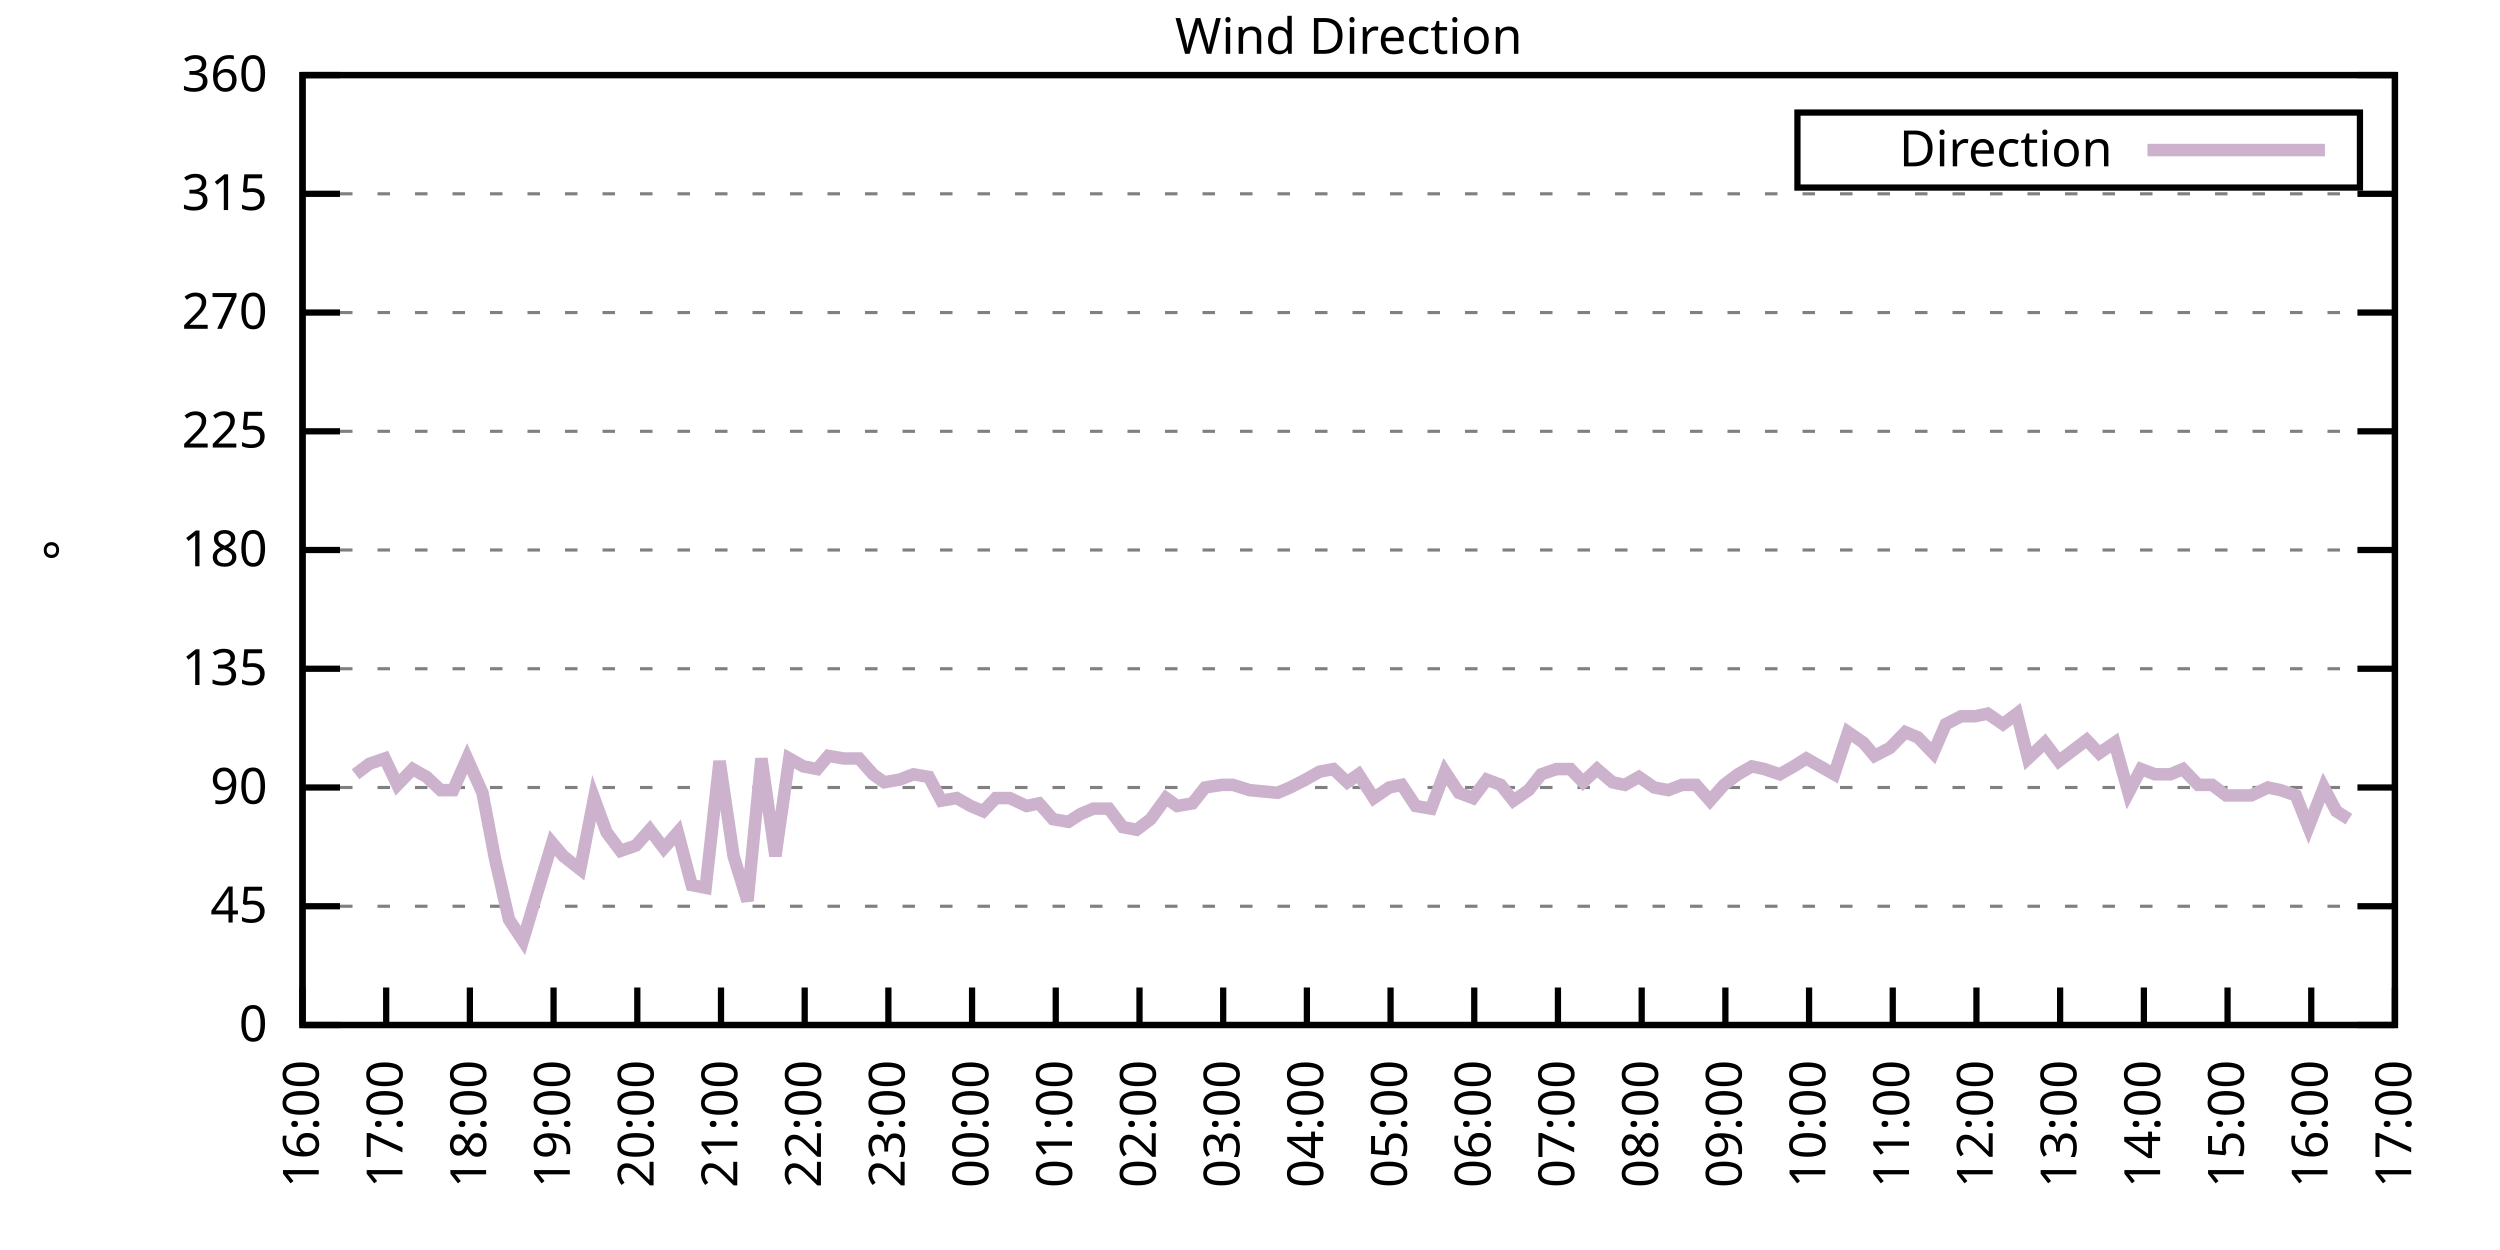
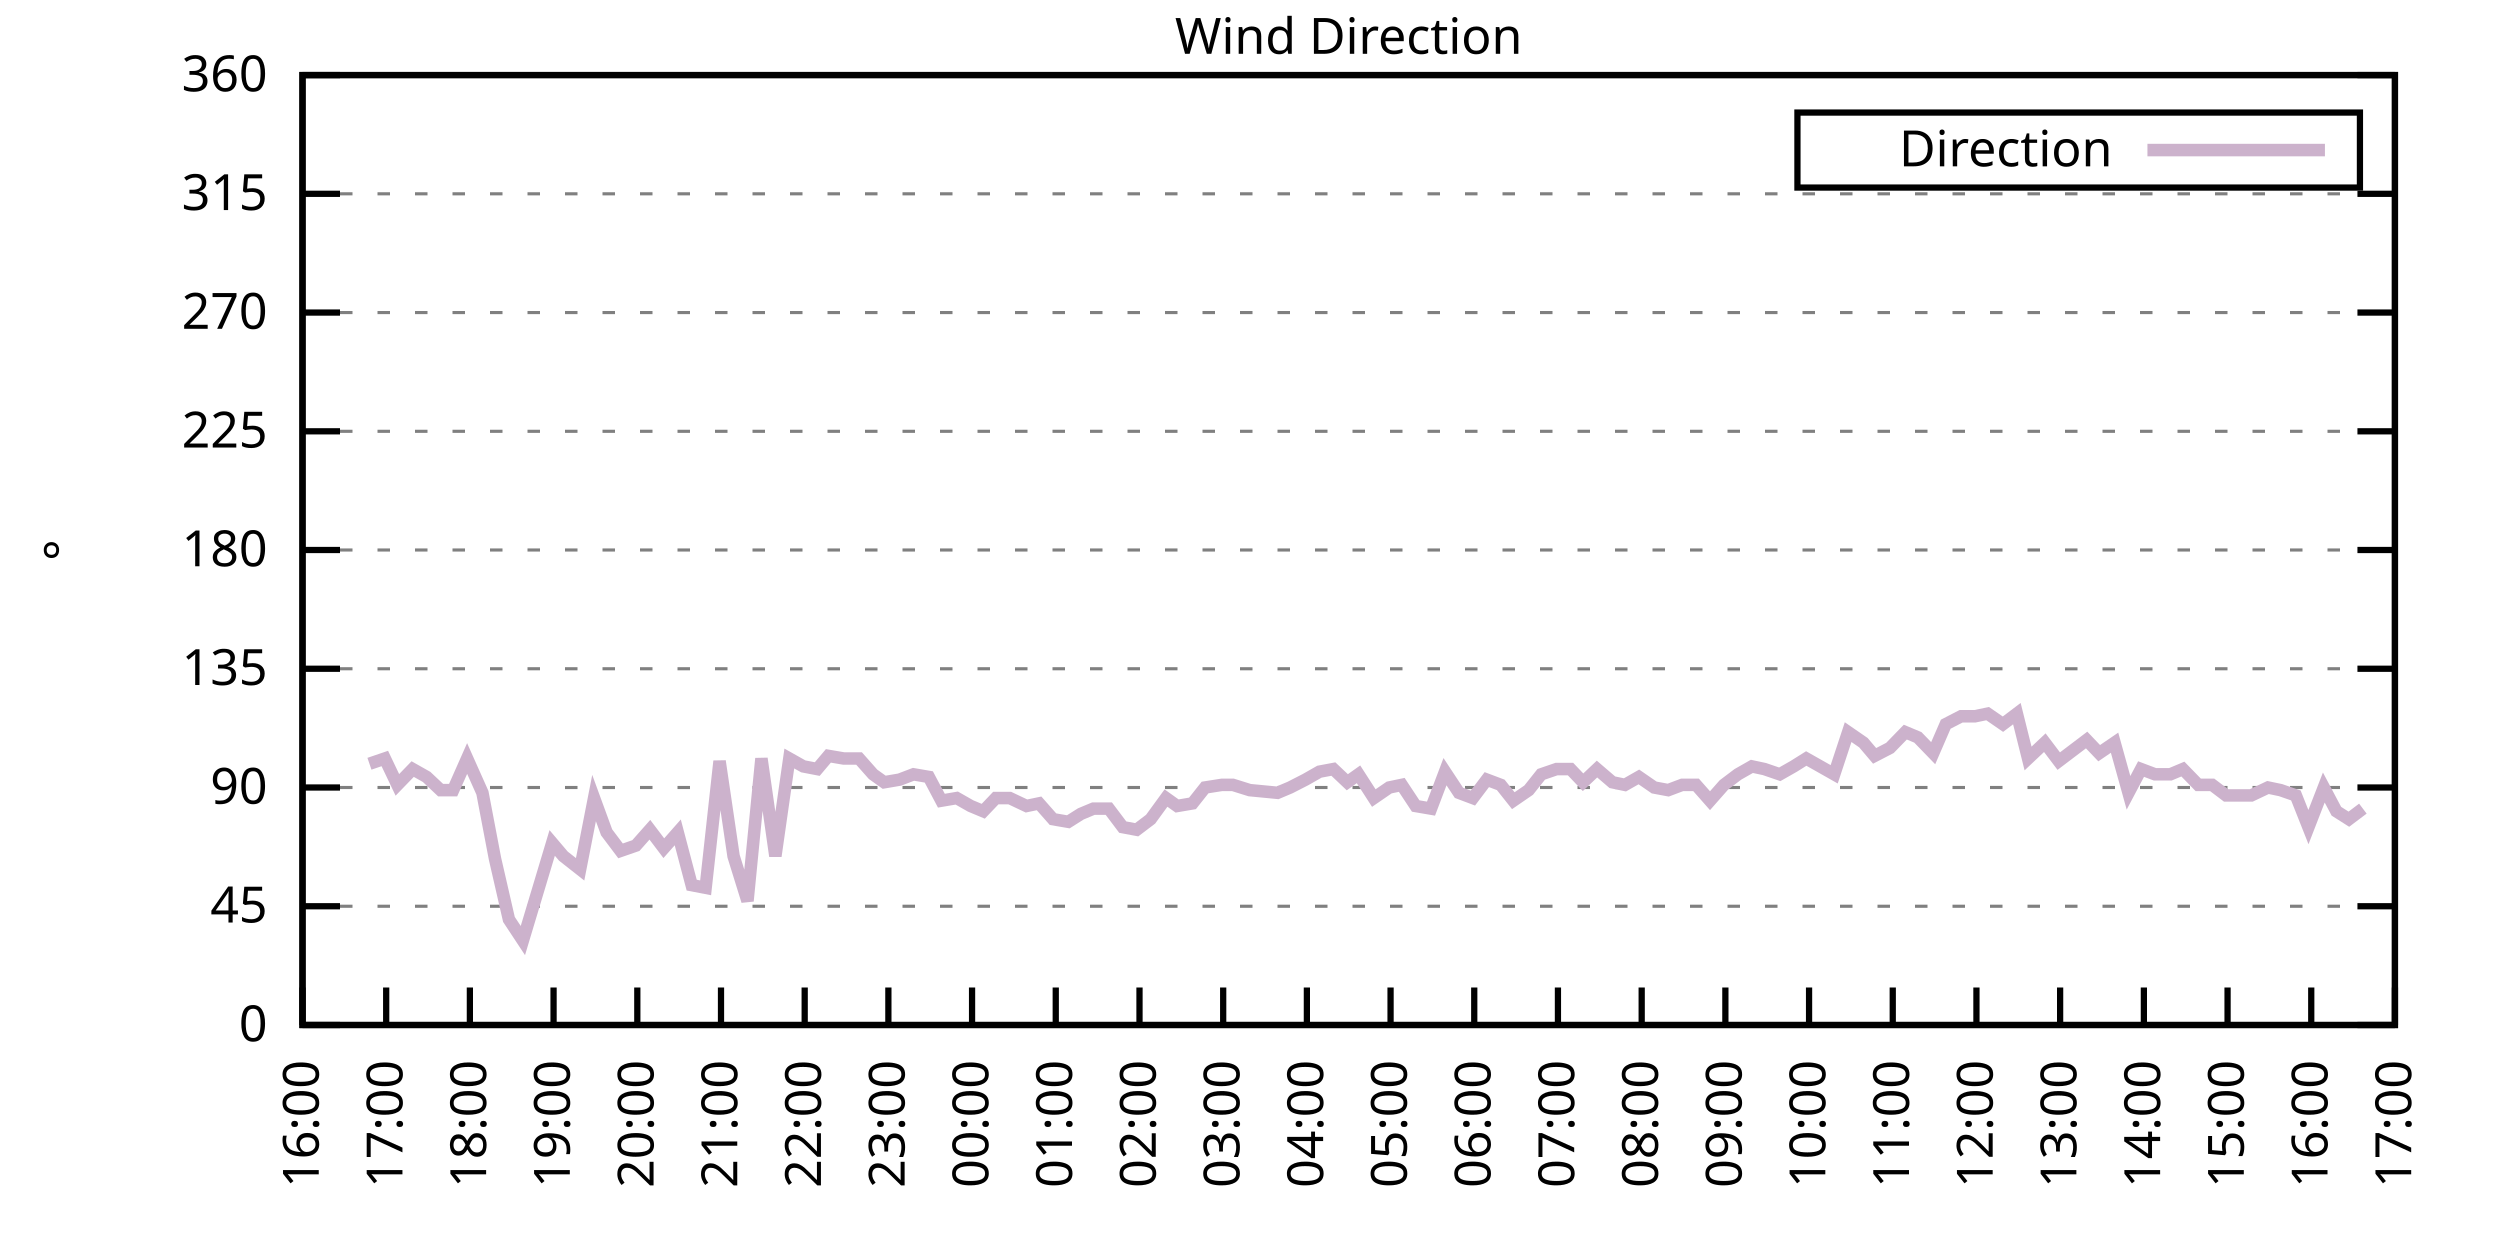
<svg xmlns="http://www.w3.org/2000/svg" xmlns:xlink="http://www.w3.org/1999/xlink" width="400" height="200" viewBox="0 0 400 200">
  <g id="gnuplot_canvas">
    <rect x="0" y="0" width="400" height="200" fill="none" />
    <defs>
      <circle id="gpDot" r="0.5" stroke-width="0.5" stroke="currentColor" />
      <path id="gpPt0" stroke-width="0.333" stroke="currentColor" d="M-1,0 h2 M0,-1 v2" />
      <path id="gpPt1" stroke-width="0.333" stroke="currentColor" d="M-1,-1 L1,1 M1,-1 L-1,1" />
      <path id="gpPt2" stroke-width="0.333" stroke="currentColor" d="M-1,0 L1,0 M0,-1 L0,1 M-1,-1 L1,1 M-1,1 L1,-1" />
      <rect id="gpPt3" stroke-width="0.333" stroke="currentColor" x="-1" y="-1" width="2" height="2" />
      <rect id="gpPt4" stroke-width="0.333" stroke="currentColor" fill="currentColor" x="-1" y="-1" width="2" height="2" />
      <circle id="gpPt5" stroke-width="0.333" stroke="currentColor" cx="0" cy="0" r="1" />
      <use xlink:href="#gpPt5" id="gpPt6" fill="currentColor" stroke="none" />
      <path id="gpPt7" stroke-width="0.333" stroke="currentColor" d="M0,-1.33 L-1.33,0.67 L1.33,0.67 z" />
      <use xlink:href="#gpPt7" id="gpPt8" fill="currentColor" stroke="none" />
      <use xlink:href="#gpPt7" id="gpPt9" stroke="currentColor" transform="rotate(180)" />
      <use xlink:href="#gpPt9" id="gpPt10" fill="currentColor" stroke="none" />
      <use xlink:href="#gpPt3" id="gpPt11" stroke="currentColor" transform="rotate(45)" />
      <use xlink:href="#gpPt11" id="gpPt12" fill="currentColor" stroke="none" />
      <path id="gpPt13" stroke-width="0.333" stroke="currentColor" d="M0,1.330 L1.265,0.411 L0.782,-1.067 L-0.782,-1.076 L-1.265,0.411 z" />
      <use xlink:href="#gpPt13" id="gpPt14" fill="currentColor" stroke="none" />
      <filter id="textbox" filterUnits="objectBoundingBox" x="0" y="0" height="1" width="1">
        <feFlood flood-color="white" flood-opacity="1" result="bgnd" />
        <feComposite in="SourceGraphic" in2="bgnd" operator="atop" />
      </filter>
      <filter id="greybox" filterUnits="objectBoundingBox" x="0" y="0" height="1" width="1">
        <feFlood flood-color="lightgrey" flood-opacity="1" result="grey" />
        <feComposite in="SourceGraphic" in2="grey" operator="atop" />
      </filter>
    </defs>
    <g fill="none" color="white" stroke="currentColor" stroke-width="1.00" stroke-linecap="butt" stroke-linejoin="miter">
</g>
    <g fill="none" color="black" stroke="currentColor" stroke-width="1.00" stroke-linecap="butt" stroke-linejoin="miter">
      <g stroke="none" shape-rendering="crispEdges">
        <polygon fill="rgb(255, 255, 255)" points="48.40,164.00 383.18,164.00 383.18,12.02 48.40,12.02 " />
      </g>
    </g>
    <g fill="none" color="black" stroke="currentColor" stroke-width="1.00" stroke-linecap="butt" stroke-linejoin="miter">
</g>
    <g fill="none" color="black" stroke="black" stroke-width="0.50" stroke-linecap="butt" stroke-linejoin="miter">
</g>
    <g fill="none" color="gray" stroke="currentColor" stroke-width="0.50" stroke-linecap="butt" stroke-linejoin="miter">
      <path stroke="gray" stroke-dasharray="2,4" class="gridline" d="M48.40,164.00 L383.19,164.00  " />
    </g>
    <g fill="none" color="gray" stroke="gray" stroke-width="1.00" stroke-linecap="butt" stroke-linejoin="miter">
</g>
    <g fill="none" color="black" stroke="currentColor" stroke-width="1.00" stroke-linecap="butt" stroke-linejoin="miter">
      <path stroke="black" d="M48.40,164.00 L54.40,164.00 M383.19,164.00 L377.19,164.00  " />
      <g transform="translate(42.80,166.60)" stroke="none" fill="black" font-family="Sans" font-size="8.00" text-anchor="end">
        <text>
          <tspan font-family="Sans"> 0</tspan>
        </text>
      </g>
    </g>
    <g fill="none" color="black" stroke="currentColor" stroke-width="1.00" stroke-linecap="butt" stroke-linejoin="miter">
</g>
    <g fill="none" color="black" stroke="black" stroke-width="0.50" stroke-linecap="butt" stroke-linejoin="miter">
</g>
    <g fill="none" color="gray" stroke="currentColor" stroke-width="0.50" stroke-linecap="butt" stroke-linejoin="miter">
      <path stroke="gray" stroke-dasharray="2,4" class="gridline" d="M48.40,145.00 L383.19,145.00  " />
    </g>
    <g fill="none" color="gray" stroke="gray" stroke-width="1.00" stroke-linecap="butt" stroke-linejoin="miter">
</g>
    <g fill="none" color="black" stroke="currentColor" stroke-width="1.00" stroke-linecap="butt" stroke-linejoin="miter">
      <path stroke="black" d="M48.40,145.00 L54.40,145.00 M383.19,145.00 L377.19,145.00  " />
      <g transform="translate(42.80,147.60)" stroke="none" fill="black" font-family="Sans" font-size="8.00" text-anchor="end">
        <text>
          <tspan font-family="Sans"> 45</tspan>
        </text>
      </g>
    </g>
    <g fill="none" color="black" stroke="currentColor" stroke-width="1.00" stroke-linecap="butt" stroke-linejoin="miter">
</g>
    <g fill="none" color="black" stroke="black" stroke-width="0.50" stroke-linecap="butt" stroke-linejoin="miter">
</g>
    <g fill="none" color="gray" stroke="currentColor" stroke-width="0.50" stroke-linecap="butt" stroke-linejoin="miter">
      <path stroke="gray" stroke-dasharray="2,4" class="gridline" d="M48.40,126.00 L383.19,126.00  " />
    </g>
    <g fill="none" color="gray" stroke="gray" stroke-width="1.00" stroke-linecap="butt" stroke-linejoin="miter">
</g>
    <g fill="none" color="black" stroke="currentColor" stroke-width="1.00" stroke-linecap="butt" stroke-linejoin="miter">
      <path stroke="black" d="M48.40,126.00 L54.40,126.00 M383.19,126.00 L377.19,126.00  " />
      <g transform="translate(42.80,128.60)" stroke="none" fill="black" font-family="Sans" font-size="8.00" text-anchor="end">
        <text>
          <tspan font-family="Sans"> 90</tspan>
        </text>
      </g>
    </g>
    <g fill="none" color="black" stroke="currentColor" stroke-width="1.00" stroke-linecap="butt" stroke-linejoin="miter">
</g>
    <g fill="none" color="black" stroke="black" stroke-width="0.50" stroke-linecap="butt" stroke-linejoin="miter">
</g>
    <g fill="none" color="gray" stroke="currentColor" stroke-width="0.50" stroke-linecap="butt" stroke-linejoin="miter">
      <path stroke="gray" stroke-dasharray="2,4" class="gridline" d="M48.40,107.00 L383.19,107.00  " />
    </g>
    <g fill="none" color="gray" stroke="gray" stroke-width="1.00" stroke-linecap="butt" stroke-linejoin="miter">
</g>
    <g fill="none" color="black" stroke="currentColor" stroke-width="1.00" stroke-linecap="butt" stroke-linejoin="miter">
      <path stroke="black" d="M48.40,107.00 L54.40,107.00 M383.19,107.00 L377.19,107.00  " />
      <g transform="translate(42.80,109.60)" stroke="none" fill="black" font-family="Sans" font-size="8.00" text-anchor="end">
        <text>
          <tspan font-family="Sans"> 135</tspan>
        </text>
      </g>
    </g>
    <g fill="none" color="black" stroke="currentColor" stroke-width="1.00" stroke-linecap="butt" stroke-linejoin="miter">
</g>
    <g fill="none" color="black" stroke="black" stroke-width="0.50" stroke-linecap="butt" stroke-linejoin="miter">
</g>
    <g fill="none" color="gray" stroke="currentColor" stroke-width="0.50" stroke-linecap="butt" stroke-linejoin="miter">
      <path stroke="gray" stroke-dasharray="2,4" class="gridline" d="M48.40,88.00 L383.19,88.00  " />
    </g>
    <g fill="none" color="gray" stroke="gray" stroke-width="1.00" stroke-linecap="butt" stroke-linejoin="miter">
</g>
    <g fill="none" color="black" stroke="currentColor" stroke-width="1.00" stroke-linecap="butt" stroke-linejoin="miter">
      <path stroke="black" d="M48.40,88.00 L54.40,88.00 M383.19,88.00 L377.19,88.00  " />
      <g transform="translate(42.80,90.60)" stroke="none" fill="black" font-family="Sans" font-size="8.00" text-anchor="end">
        <text>
          <tspan font-family="Sans"> 180</tspan>
        </text>
      </g>
    </g>
    <g fill="none" color="black" stroke="currentColor" stroke-width="1.00" stroke-linecap="butt" stroke-linejoin="miter">
</g>
    <g fill="none" color="black" stroke="black" stroke-width="0.50" stroke-linecap="butt" stroke-linejoin="miter">
</g>
    <g fill="none" color="gray" stroke="currentColor" stroke-width="0.50" stroke-linecap="butt" stroke-linejoin="miter">
      <path stroke="gray" stroke-dasharray="2,4" class="gridline" d="M48.40,69.01 L383.19,69.01  " />
    </g>
    <g fill="none" color="gray" stroke="gray" stroke-width="1.00" stroke-linecap="butt" stroke-linejoin="miter">
</g>
    <g fill="none" color="black" stroke="currentColor" stroke-width="1.00" stroke-linecap="butt" stroke-linejoin="miter">
      <path stroke="black" d="M48.40,69.01 L54.40,69.01 M383.19,69.01 L377.19,69.01  " />
      <g transform="translate(42.80,71.61)" stroke="none" fill="black" font-family="Sans" font-size="8.00" text-anchor="end">
        <text>
          <tspan font-family="Sans"> 225</tspan>
        </text>
      </g>
    </g>
    <g fill="none" color="black" stroke="currentColor" stroke-width="1.00" stroke-linecap="butt" stroke-linejoin="miter">
</g>
    <g fill="none" color="black" stroke="black" stroke-width="0.50" stroke-linecap="butt" stroke-linejoin="miter">
</g>
    <g fill="none" color="gray" stroke="currentColor" stroke-width="0.50" stroke-linecap="butt" stroke-linejoin="miter">
      <path stroke="gray" stroke-dasharray="2,4" class="gridline" d="M48.40,50.01 L383.19,50.01  " />
    </g>
    <g fill="none" color="gray" stroke="gray" stroke-width="1.00" stroke-linecap="butt" stroke-linejoin="miter">
</g>
    <g fill="none" color="black" stroke="currentColor" stroke-width="1.00" stroke-linecap="butt" stroke-linejoin="miter">
      <path stroke="black" d="M48.40,50.01 L54.40,50.01 M383.19,50.01 L377.19,50.01  " />
      <g transform="translate(42.80,52.61)" stroke="none" fill="black" font-family="Sans" font-size="8.00" text-anchor="end">
        <text>
          <tspan font-family="Sans"> 270</tspan>
        </text>
      </g>
    </g>
    <g fill="none" color="black" stroke="currentColor" stroke-width="1.00" stroke-linecap="butt" stroke-linejoin="miter">
</g>
    <g fill="none" color="black" stroke="black" stroke-width="0.50" stroke-linecap="butt" stroke-linejoin="miter">
</g>
    <g fill="none" color="gray" stroke="currentColor" stroke-width="0.50" stroke-linecap="butt" stroke-linejoin="miter">
      <path stroke="gray" stroke-dasharray="2,4" class="gridline" d="M48.40,31.01 L383.19,31.01  " />
    </g>
    <g fill="none" color="gray" stroke="gray" stroke-width="1.00" stroke-linecap="butt" stroke-linejoin="miter">
</g>
    <g fill="none" color="black" stroke="currentColor" stroke-width="1.00" stroke-linecap="butt" stroke-linejoin="miter">
      <path stroke="black" d="M48.40,31.01 L54.40,31.01 M383.19,31.01 L377.19,31.01  " />
      <g transform="translate(42.80,33.61)" stroke="none" fill="black" font-family="Sans" font-size="8.00" text-anchor="end">
        <text>
          <tspan font-family="Sans"> 315</tspan>
        </text>
      </g>
    </g>
    <g fill="none" color="black" stroke="currentColor" stroke-width="1.00" stroke-linecap="butt" stroke-linejoin="miter">
</g>
    <g fill="none" color="black" stroke="black" stroke-width="0.50" stroke-linecap="butt" stroke-linejoin="miter">
</g>
    <g fill="none" color="gray" stroke="currentColor" stroke-width="0.50" stroke-linecap="butt" stroke-linejoin="miter">
      <path stroke="gray" stroke-dasharray="2,4" class="gridline" d="M48.40,12.01 L383.19,12.01  " />
    </g>
    <g fill="none" color="gray" stroke="gray" stroke-width="1.00" stroke-linecap="butt" stroke-linejoin="miter">
</g>
    <g fill="none" color="black" stroke="currentColor" stroke-width="1.00" stroke-linecap="butt" stroke-linejoin="miter">
      <path stroke="black" d="M48.40,12.01 L54.40,12.01 M383.19,12.01 L377.19,12.01  " />
      <g transform="translate(42.80,14.61)" stroke="none" fill="black" font-family="Sans" font-size="8.00" text-anchor="end">
        <text>
          <tspan font-family="Sans"> 360</tspan>
        </text>
      </g>
    </g>
    <g fill="none" color="black" stroke="currentColor" stroke-width="1.00" stroke-linecap="butt" stroke-linejoin="miter">
      <path stroke="black" d="M48.40,164.00 L48.40,158.00  " />
      <g transform="translate(51.00,169.60) rotate(270.00)" stroke="none" fill="black" font-family="Sans" font-size="8.00" text-anchor="end">
        <text>
          <tspan font-family="Sans">16:00</tspan>
        </text>
      </g>
    </g>
    <g fill="none" color="black" stroke="currentColor" stroke-width="1.00" stroke-linecap="butt" stroke-linejoin="miter">
      <path stroke="black" d="M61.79,164.00 L61.79,158.00  " />
      <g transform="translate(64.39,169.60) rotate(270.00)" stroke="none" fill="black" font-family="Sans" font-size="8.00" text-anchor="end">
        <text>
          <tspan font-family="Sans">17:00</tspan>
        </text>
      </g>
    </g>
    <g fill="none" color="black" stroke="currentColor" stroke-width="1.00" stroke-linecap="butt" stroke-linejoin="miter">
      <path stroke="black" d="M75.18,164.00 L75.18,158.00  " />
      <g transform="translate(77.78,169.60) rotate(270.00)" stroke="none" fill="black" font-family="Sans" font-size="8.00" text-anchor="end">
        <text>
          <tspan font-family="Sans">18:00</tspan>
        </text>
      </g>
    </g>
    <g fill="none" color="black" stroke="currentColor" stroke-width="1.00" stroke-linecap="butt" stroke-linejoin="miter">
      <path stroke="black" d="M88.57,164.00 L88.57,158.00  " />
      <g transform="translate(91.17,169.60) rotate(270.00)" stroke="none" fill="black" font-family="Sans" font-size="8.00" text-anchor="end">
        <text>
          <tspan font-family="Sans">19:00</tspan>
        </text>
      </g>
    </g>
    <g fill="none" color="black" stroke="currentColor" stroke-width="1.00" stroke-linecap="butt" stroke-linejoin="miter">
      <path stroke="black" d="M101.97,164.00 L101.97,158.00  " />
      <g transform="translate(104.57,169.60) rotate(270.00)" stroke="none" fill="black" font-family="Sans" font-size="8.00" text-anchor="end">
        <text>
          <tspan font-family="Sans">20:00</tspan>
        </text>
      </g>
    </g>
    <g fill="none" color="black" stroke="currentColor" stroke-width="1.00" stroke-linecap="butt" stroke-linejoin="miter">
      <path stroke="black" d="M115.36,164.00 L115.36,158.00  " />
      <g transform="translate(117.96,169.60) rotate(270.00)" stroke="none" fill="black" font-family="Sans" font-size="8.00" text-anchor="end">
        <text>
          <tspan font-family="Sans">21:00</tspan>
        </text>
      </g>
    </g>
    <g fill="none" color="black" stroke="currentColor" stroke-width="1.00" stroke-linecap="butt" stroke-linejoin="miter">
      <path stroke="black" d="M128.75,164.00 L128.75,158.00  " />
      <g transform="translate(131.35,169.60) rotate(270.00)" stroke="none" fill="black" font-family="Sans" font-size="8.00" text-anchor="end">
        <text>
          <tspan font-family="Sans">22:00</tspan>
        </text>
      </g>
    </g>
    <g fill="none" color="black" stroke="currentColor" stroke-width="1.00" stroke-linecap="butt" stroke-linejoin="miter">
      <path stroke="black" d="M142.14,164.00 L142.14,158.00  " />
      <g transform="translate(144.74,169.60) rotate(270.00)" stroke="none" fill="black" font-family="Sans" font-size="8.00" text-anchor="end">
        <text>
          <tspan font-family="Sans">23:00</tspan>
        </text>
      </g>
    </g>
    <g fill="none" color="black" stroke="currentColor" stroke-width="1.00" stroke-linecap="butt" stroke-linejoin="miter">
      <path stroke="black" d="M155.53,164.00 L155.53,158.00  " />
      <g transform="translate(158.13,169.60) rotate(270.00)" stroke="none" fill="black" font-family="Sans" font-size="8.00" text-anchor="end">
        <text>
          <tspan font-family="Sans">00:00</tspan>
        </text>
      </g>
    </g>
    <g fill="none" color="black" stroke="currentColor" stroke-width="1.00" stroke-linecap="butt" stroke-linejoin="miter">
      <path stroke="black" d="M168.92,164.00 L168.92,158.00  " />
      <g transform="translate(171.52,169.60) rotate(270.00)" stroke="none" fill="black" font-family="Sans" font-size="8.00" text-anchor="end">
        <text>
          <tspan font-family="Sans">01:00</tspan>
        </text>
      </g>
    </g>
    <g fill="none" color="black" stroke="currentColor" stroke-width="1.00" stroke-linecap="butt" stroke-linejoin="miter">
      <path stroke="black" d="M182.32,164.00 L182.32,158.00  " />
      <g transform="translate(184.92,169.60) rotate(270.00)" stroke="none" fill="black" font-family="Sans" font-size="8.00" text-anchor="end">
        <text>
          <tspan font-family="Sans">02:00</tspan>
        </text>
      </g>
    </g>
    <g fill="none" color="black" stroke="currentColor" stroke-width="1.00" stroke-linecap="butt" stroke-linejoin="miter">
      <path stroke="black" d="M195.71,164.00 L195.71,158.00  " />
      <g transform="translate(198.31,169.60) rotate(270.00)" stroke="none" fill="black" font-family="Sans" font-size="8.00" text-anchor="end">
        <text>
          <tspan font-family="Sans">03:00</tspan>
        </text>
      </g>
    </g>
    <g fill="none" color="black" stroke="currentColor" stroke-width="1.00" stroke-linecap="butt" stroke-linejoin="miter">
      <path stroke="black" d="M209.10,164.00 L209.10,158.00  " />
      <g transform="translate(211.70,169.60) rotate(270.00)" stroke="none" fill="black" font-family="Sans" font-size="8.00" text-anchor="end">
        <text>
          <tspan font-family="Sans">04:00</tspan>
        </text>
      </g>
    </g>
    <g fill="none" color="black" stroke="currentColor" stroke-width="1.00" stroke-linecap="butt" stroke-linejoin="miter">
      <path stroke="black" d="M222.49,164.00 L222.49,158.00  " />
      <g transform="translate(225.09,169.60) rotate(270.00)" stroke="none" fill="black" font-family="Sans" font-size="8.00" text-anchor="end">
        <text>
          <tspan font-family="Sans">05:00</tspan>
        </text>
      </g>
    </g>
    <g fill="none" color="black" stroke="currentColor" stroke-width="1.00" stroke-linecap="butt" stroke-linejoin="miter">
      <path stroke="black" d="M235.88,164.00 L235.88,158.00  " />
      <g transform="translate(238.48,169.60) rotate(270.00)" stroke="none" fill="black" font-family="Sans" font-size="8.00" text-anchor="end">
        <text>
          <tspan font-family="Sans">06:00</tspan>
        </text>
      </g>
    </g>
    <g fill="none" color="black" stroke="currentColor" stroke-width="1.00" stroke-linecap="butt" stroke-linejoin="miter">
      <path stroke="black" d="M249.27,164.00 L249.27,158.00  " />
      <g transform="translate(251.87,169.60) rotate(270.00)" stroke="none" fill="black" font-family="Sans" font-size="8.00" text-anchor="end">
        <text>
          <tspan font-family="Sans">07:00</tspan>
        </text>
      </g>
    </g>
    <g fill="none" color="black" stroke="currentColor" stroke-width="1.00" stroke-linecap="butt" stroke-linejoin="miter">
      <path stroke="black" d="M262.67,164.00 L262.67,158.00  " />
      <g transform="translate(265.27,169.60) rotate(270.00)" stroke="none" fill="black" font-family="Sans" font-size="8.00" text-anchor="end">
        <text>
          <tspan font-family="Sans">08:00</tspan>
        </text>
      </g>
    </g>
    <g fill="none" color="black" stroke="currentColor" stroke-width="1.00" stroke-linecap="butt" stroke-linejoin="miter">
      <path stroke="black" d="M276.06,164.00 L276.06,158.00  " />
      <g transform="translate(278.66,169.60) rotate(270.00)" stroke="none" fill="black" font-family="Sans" font-size="8.00" text-anchor="end">
        <text>
          <tspan font-family="Sans">09:00</tspan>
        </text>
      </g>
    </g>
    <g fill="none" color="black" stroke="currentColor" stroke-width="1.00" stroke-linecap="butt" stroke-linejoin="miter">
      <path stroke="black" d="M289.45,164.00 L289.45,158.00  " />
      <g transform="translate(292.05,169.60) rotate(270.00)" stroke="none" fill="black" font-family="Sans" font-size="8.00" text-anchor="end">
        <text>
          <tspan font-family="Sans">10:00</tspan>
        </text>
      </g>
    </g>
    <g fill="none" color="black" stroke="currentColor" stroke-width="1.00" stroke-linecap="butt" stroke-linejoin="miter">
      <path stroke="black" d="M302.84,164.00 L302.84,158.00  " />
      <g transform="translate(305.44,169.60) rotate(270.00)" stroke="none" fill="black" font-family="Sans" font-size="8.00" text-anchor="end">
        <text>
          <tspan font-family="Sans">11:00</tspan>
        </text>
      </g>
    </g>
    <g fill="none" color="black" stroke="currentColor" stroke-width="1.00" stroke-linecap="butt" stroke-linejoin="miter">
      <path stroke="black" d="M316.23,164.00 L316.23,158.00  " />
      <g transform="translate(318.83,169.60) rotate(270.00)" stroke="none" fill="black" font-family="Sans" font-size="8.00" text-anchor="end">
        <text>
          <tspan font-family="Sans">12:00</tspan>
        </text>
      </g>
    </g>
    <g fill="none" color="black" stroke="currentColor" stroke-width="1.00" stroke-linecap="butt" stroke-linejoin="miter">
      <path stroke="black" d="M329.62,164.00 L329.62,158.00  " />
      <g transform="translate(332.22,169.60) rotate(270.00)" stroke="none" fill="black" font-family="Sans" font-size="8.00" text-anchor="end">
        <text>
          <tspan font-family="Sans">13:00</tspan>
        </text>
      </g>
    </g>
    <g fill="none" color="black" stroke="currentColor" stroke-width="1.00" stroke-linecap="butt" stroke-linejoin="miter">
      <path stroke="black" d="M343.02,164.00 L343.02,158.00  " />
      <g transform="translate(345.62,169.60) rotate(270.00)" stroke="none" fill="black" font-family="Sans" font-size="8.00" text-anchor="end">
        <text>
          <tspan font-family="Sans">14:00</tspan>
        </text>
      </g>
    </g>
    <g fill="none" color="black" stroke="currentColor" stroke-width="1.00" stroke-linecap="butt" stroke-linejoin="miter">
      <path stroke="black" d="M356.41,164.00 L356.41,158.00  " />
      <g transform="translate(359.01,169.60) rotate(270.00)" stroke="none" fill="black" font-family="Sans" font-size="8.00" text-anchor="end">
        <text>
          <tspan font-family="Sans">15:00</tspan>
        </text>
      </g>
    </g>
    <g fill="none" color="black" stroke="currentColor" stroke-width="1.00" stroke-linecap="butt" stroke-linejoin="miter">
      <path stroke="black" d="M369.80,164.00 L369.80,158.00  " />
      <g transform="translate(372.40,169.60) rotate(270.00)" stroke="none" fill="black" font-family="Sans" font-size="8.00" text-anchor="end">
        <text>
          <tspan font-family="Sans">16:00</tspan>
        </text>
      </g>
    </g>
    <g fill="none" color="black" stroke="currentColor" stroke-width="1.00" stroke-linecap="butt" stroke-linejoin="miter">
      <path stroke="black" d="M383.19,164.00 L383.19,158.00  " />
      <g transform="translate(385.79,169.60) rotate(270.00)" stroke="none" fill="black" font-family="Sans" font-size="8.00" text-anchor="end">
        <text>
          <tspan font-family="Sans">17:00</tspan>
        </text>
      </g>
    </g>
    <g fill="none" color="black" stroke="currentColor" stroke-width="1.00" stroke-linecap="butt" stroke-linejoin="miter">
</g>
    <g fill="none" color="black" stroke="currentColor" stroke-width="1.00" stroke-linecap="butt" stroke-linejoin="miter">
      <path stroke="black" d="M48.40,12.01 L48.40,164.00 L383.19,164.00 L383.19,12.01 L48.40,12.01 Z  " />
    </g>
    <g fill="none" color="black" stroke="currentColor" stroke-width="1.00" stroke-linecap="butt" stroke-linejoin="miter">
</g>
    <g fill="none" color="black" stroke="currentColor" stroke-width="1.00" stroke-linecap="butt" stroke-linejoin="miter">
      <path stroke="black" d="M287.59,30.01 L287.59,18.01 L377.59,18.01 L377.59,30.01 L287.59,30.01 Z  " />
    </g>
    <g id="Wind_direction_plot_1">
      <g fill="none" color="white" stroke="black" stroke-width="2.00" stroke-linecap="butt" stroke-linejoin="miter">
</g>
      <g fill="none" color="black" stroke="currentColor" stroke-width="2.00" stroke-linecap="butt" stroke-linejoin="miter">
        <g transform="translate(337.99,26.61)" stroke="none" fill="black" font-family="Sans" font-size="8.00" text-anchor="end">
          <text>
            <tspan font-family="Sans">Direction</tspan>
          </text>
        </g>
      </g>
      <g fill="none" color="black" stroke="currentColor" stroke-width="2.00" stroke-linecap="butt" stroke-linejoin="miter">
-         <path stroke="rgb(204, 178, 204)" d="M343.59,24.01 L371.99,24.01 M56.88,123.89 L59.11,122.20 L61.57,121.36 L63.58,125.58 L66.03,123.05 L68.26,124.31   L70.50,126.42 L72.50,126.42 L74.74,121.36 L77.19,126.85 L79.20,137.40 L81.43,147.11 L83.66,150.49 L88.35,134.87   L90.14,136.98 L92.82,139.09 L95.05,127.69 L97.06,133.18 L99.29,136.14 L101.74,135.29 L103.98,132.76 L106.21,135.71   L108.44,133.18 L110.67,141.62 L112.90,142.05 L115.13,121.78 L117.37,136.98 L119.60,144.16 L121.83,121.36 L124.06,136.98   L126.29,121.36 L128.53,122.62 L130.76,123.05 L132.54,120.94 L135.00,121.36 L137.45,121.36 L139.69,123.89 L141.47,125.16   L143.93,124.74 L146.16,123.89 L148.61,124.31 L150.62,128.11 L153.08,127.69 L155.31,128.96 L157.32,129.80 L159.33,127.69   L161.56,127.69 L164.24,128.96 L166.25,128.54 L168.48,131.07 L170.93,131.49 L172.94,130.22 L174.95,129.38 L177.41,129.38   L179.64,132.34 L181.87,132.76 L184.10,131.07 L186.56,127.69 L188.34,128.96 L190.80,128.54 L192.81,126.00 L195.48,125.58   L197.27,125.58 L199.95,126.42 L204.41,126.85 L206.42,126.00 L208.88,124.74 L211.11,123.47 L213.34,123.05 L215.57,125.16   L217.36,123.89 L219.81,127.69 L222.27,126.00 L224.28,125.58 L226.51,128.96 L228.96,129.38 L231.20,123.47 L233.43,126.85   L235.66,127.69 L237.89,124.74 L240.12,125.58 L242.13,128.11 L244.59,126.42 L246.60,123.89 L249.05,123.05 L251.28,123.05   L253.29,125.16 L255.52,123.05 L257.98,125.16 L259.99,125.58 L262.22,124.31 L264.67,126.00 L266.91,126.42 L269.14,125.58   L271.37,125.58 L273.60,128.11 L275.83,125.58 L278.07,123.89 L280.30,122.62 L282.31,123.05 L284.76,123.89 L286.99,122.62   L289.00,121.36 L291.23,122.62 L293.47,123.89 L295.70,117.14 L298.15,118.83 L299.94,120.94 L302.39,119.67 L304.85,117.14   L306.86,117.98 L309.31,120.51 L311.32,115.87 L313.78,114.60 L316.01,114.60 L318.02,114.18 L320.47,115.87 L322.70,114.18   L324.49,121.36 L327.17,118.83 L329.40,121.78 L331.63,120.09 L333.86,118.40 L335.87,120.51 L338.33,118.83 L340.56,126.85   L342.57,123.05 L344.80,123.89 L347.26,123.89 L349.26,123.05 L351.72,125.58 L353.95,125.58 L356.18,127.27 L358.19,127.27   L360.20,127.27 L362.88,126.00 L364.89,126.42 L367.34,127.27 L369.35,132.34 L371.81,126.00 L373.82,129.80 L375.82,131.07    " />
+         <path stroke="rgb(204, 178, 204)" d="M343.59,24.01 L371.99,24.01 M59.11,122.20 L61.57,121.36 L63.58,125.58 L66.03,123.05 L68.26,124.31 L70.50,126.42   L72.50,126.42 L74.74,121.36 L77.19,126.85 L79.20,137.40 L81.43,147.11 L83.66,150.49 L88.35,134.87 L90.14,136.98   L92.82,139.09 L95.05,127.69 L97.06,133.18 L99.29,136.14 L101.74,135.29 L103.98,132.76 L106.21,135.71 L108.44,133.18   L110.67,141.62 L112.90,142.05 L115.13,121.78 L117.37,136.98 L119.60,144.16 L121.83,121.36 L124.06,136.98 L126.29,121.36   L128.53,122.62 L130.76,123.05 L132.54,120.94 L135.00,121.36 L137.45,121.36 L139.69,123.89 L141.47,125.16 L143.93,124.74   L146.16,123.89 L148.61,124.31 L150.62,128.11 L153.08,127.69 L155.31,128.96 L157.32,129.80 L159.33,127.69 L161.56,127.69   L164.24,128.96 L166.25,128.54 L168.48,131.07 L170.93,131.49 L172.94,130.22 L174.95,129.38 L177.41,129.38 L179.64,132.34   L181.87,132.76 L184.10,131.07 L186.56,127.69 L188.34,128.96 L190.80,128.54 L192.81,126.00 L195.48,125.58 L197.27,125.58   L199.95,126.42 L204.41,126.85 L206.42,126.00 L208.88,124.74 L211.11,123.47 L213.34,123.05 L215.57,125.16 L217.36,123.89   L219.81,127.69 L222.27,126.00 L224.28,125.58 L226.51,128.96 L228.96,129.38 L231.20,123.47 L233.43,126.85 L235.66,127.69   L237.89,124.74 L240.12,125.58 L242.13,128.11 L244.59,126.42 L246.60,123.89 L249.05,123.05 L251.28,123.05 L253.29,125.16   L255.52,123.05 L257.98,125.16 L259.99,125.58 L262.22,124.31 L264.67,126.00 L266.91,126.42 L269.14,125.58 L271.37,125.58   L273.60,128.11 L275.83,125.58 L278.07,123.89 L280.30,122.62 L282.31,123.05 L284.76,123.89 L286.99,122.62 L289.00,121.36   L291.23,122.62 L293.47,123.89 L295.70,117.14 L298.15,118.83 L299.94,120.94 L302.39,119.67 L304.85,117.14 L306.86,117.98   L309.31,120.51 L311.32,115.87 L313.78,114.60 L316.01,114.60 L318.02,114.18 L320.47,115.87 L322.70,114.18 L324.49,121.36   L327.17,118.83 L329.40,121.78 L331.63,120.09 L333.86,118.40 L335.87,120.51 L338.33,118.83 L340.56,126.85 L342.57,123.05   L344.80,123.89 L347.26,123.89 L349.26,123.05 L351.72,125.58 L353.95,125.58 L356.18,127.27 L358.19,127.27 L360.20,127.27   L362.88,126.00 L364.89,126.42 L367.34,127.27 L369.35,132.34 L371.81,126.00 L373.82,129.80 L375.82,131.07 L378.06,129.38    " />
      </g>
    </g>
    <g fill="none" color="black" stroke="currentColor" stroke-width="2.00" stroke-linecap="butt" stroke-linejoin="miter">
</g>
    <g fill="none" color="black" stroke="black" stroke-width="1.00" stroke-linecap="butt" stroke-linejoin="miter">
</g>
    <g fill="none" color="black" stroke="currentColor" stroke-width="1.00" stroke-linecap="butt" stroke-linejoin="miter">
      <path stroke="black" d="M48.40,12.01 L48.40,164.00 L383.19,164.00 L383.19,12.01 L48.40,12.01 Z  " />
      <g transform="translate(12.80,88.01) rotate(270.00)" stroke="none" fill="black" font-family="Sans" font-size="8.00" text-anchor="middle">
        <text>
          <tspan font-family="Sans">°</tspan>
        </text>
      </g>
    </g>
    <g fill="none" color="black" stroke="currentColor" stroke-width="1.00" stroke-linecap="butt" stroke-linejoin="miter">
</g>
    <g fill="none" color="black" stroke="currentColor" stroke-width="1.00" stroke-linecap="butt" stroke-linejoin="miter">
      <g transform="translate(215.79,8.61)" stroke="none" fill="black" font-family="Sans" font-size="8.00" text-anchor="middle">
        <text>
          <tspan font-family="Sans">Wind Direction</tspan>
        </text>
      </g>
    </g>
    <g fill="none" color="black" stroke="currentColor" stroke-width="1.00" stroke-linecap="butt" stroke-linejoin="miter">
</g>
  </g>
</svg>
